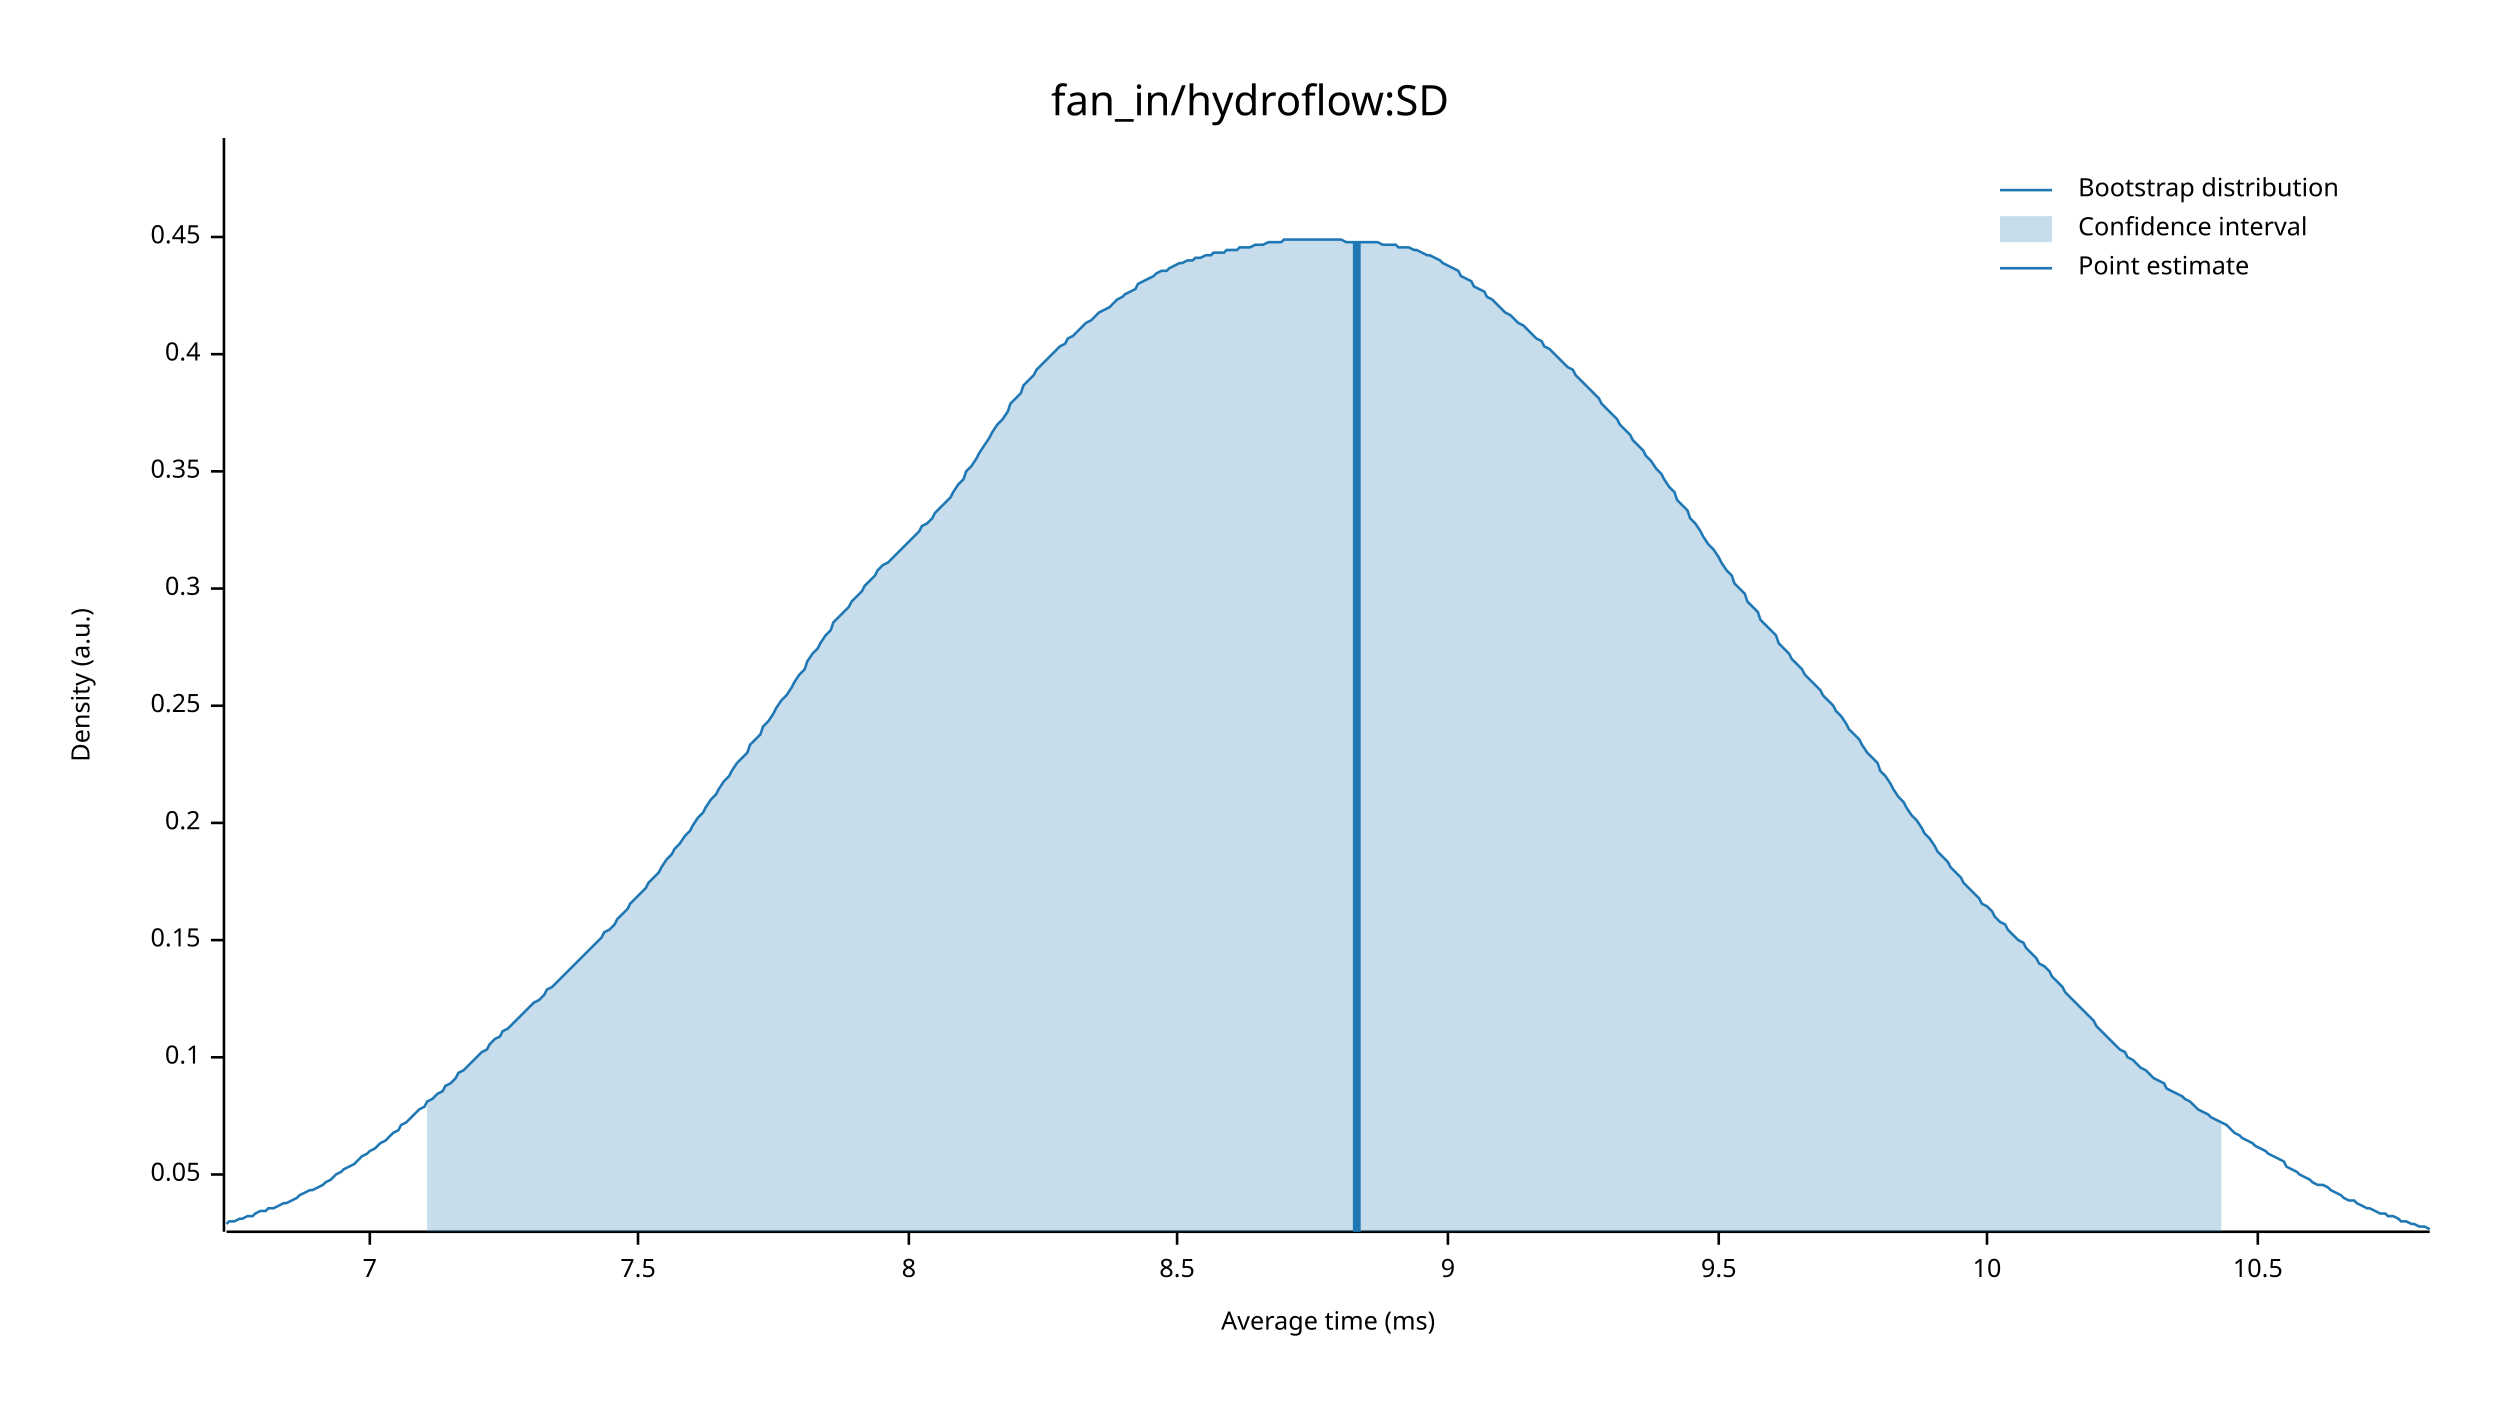
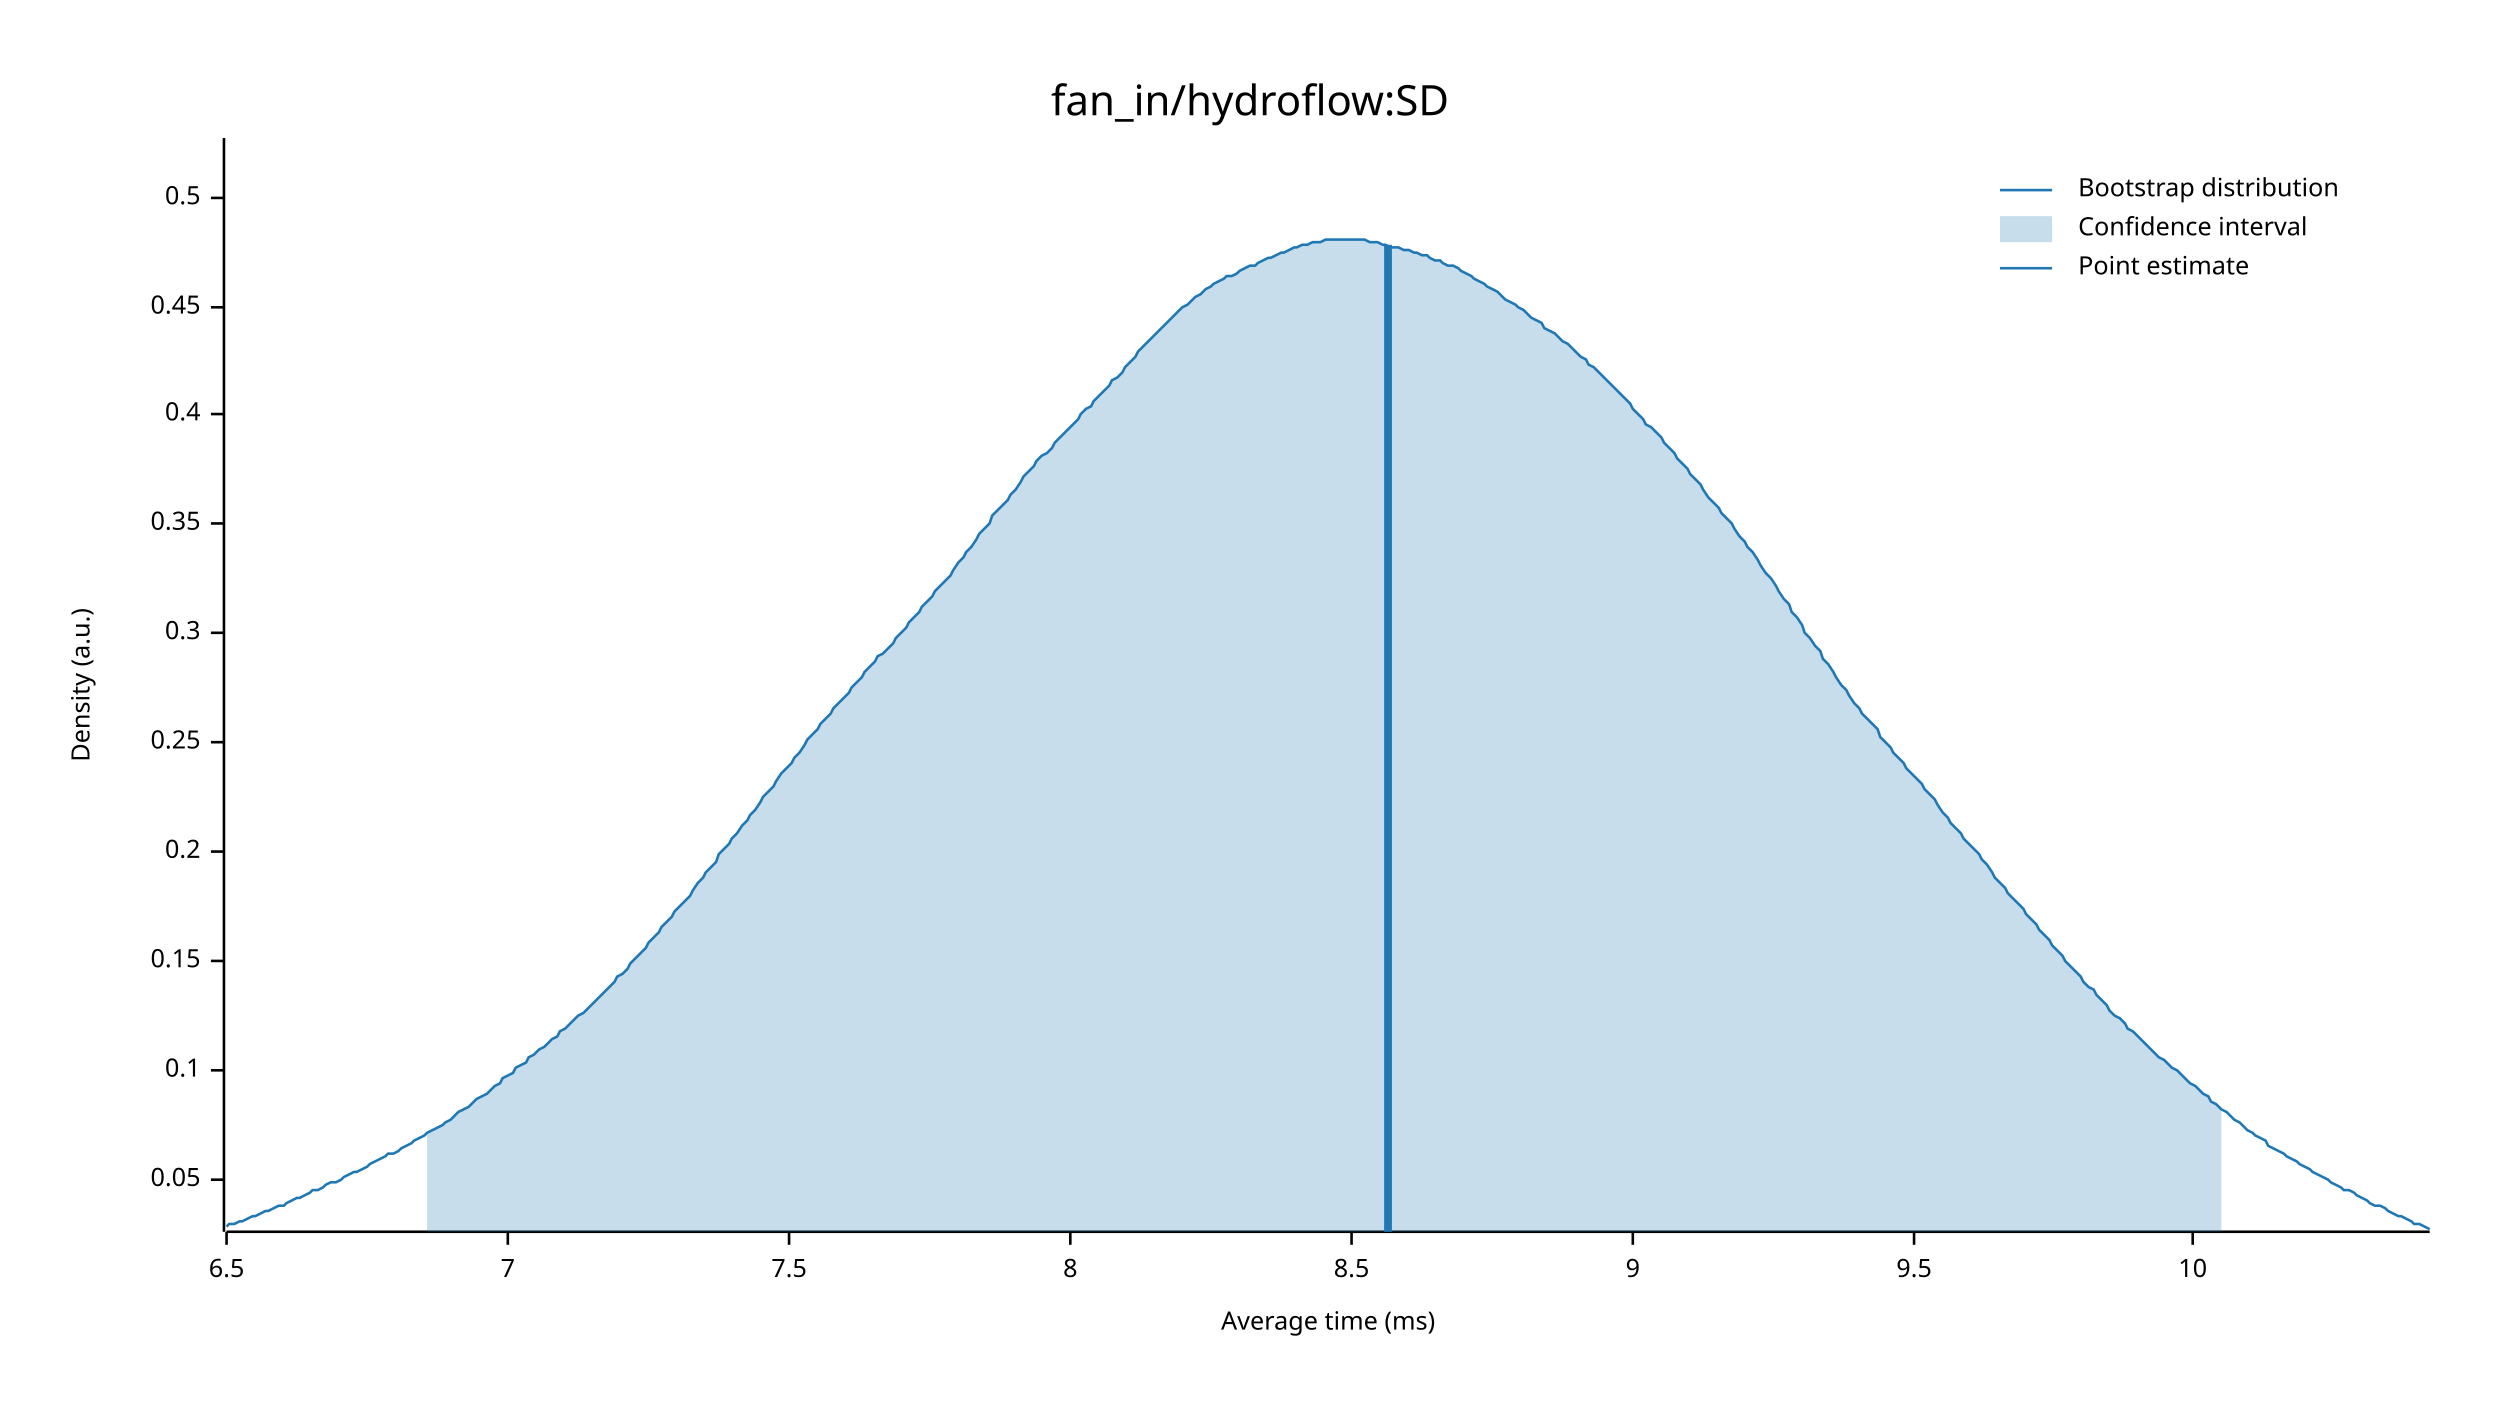
<svg xmlns="http://www.w3.org/2000/svg" width="960" height="540" viewBox="0 0 960 540">
  <text x="480" y="32" dy="0.76em" text-anchor="middle" font-family="sans-serif" font-size="16.129" opacity="1" fill="#000000">
fan_in/hydroflow:SD
</text>
  <text x="27" y="263" dy="0.76em" text-anchor="middle" font-family="sans-serif" font-size="9.677" opacity="1" fill="#000000" transform="rotate(270, 27, 263)">
Density (a.u.)
</text>
  <text x="510" y="513" dy="-0.5ex" text-anchor="middle" font-family="sans-serif" font-size="9.677" opacity="1" fill="#000000">
Average time (ms)
</text>
  <polyline fill="none" opacity="1" stroke="#000000" stroke-width="1" points="86,53 86,473 " />
-   <text x="77" y="451" dy="0.5ex" text-anchor="end" font-family="sans-serif" font-size="9.677" opacity="1" fill="#000000">
+   <text x="77" y="453" dy="0.5ex" text-anchor="end" font-family="sans-serif" font-size="9.677" opacity="1" fill="#000000">
0.05
</text>
-   <polyline fill="none" opacity="1" stroke="#000000" stroke-width="1" points="81,451 86,451 " />
-   <text x="77" y="406" dy="0.5ex" text-anchor="end" font-family="sans-serif" font-size="9.677" opacity="1" fill="#000000">
+   <polyline fill="none" opacity="1" stroke="#000000" stroke-width="1" points="81,453 86,453 " />
+   <text x="77" y="411" dy="0.5ex" text-anchor="end" font-family="sans-serif" font-size="9.677" opacity="1" fill="#000000">
0.1
</text>
-   <polyline fill="none" opacity="1" stroke="#000000" stroke-width="1" points="81,406 86,406 " />
-   <text x="77" y="361" dy="0.5ex" text-anchor="end" font-family="sans-serif" font-size="9.677" opacity="1" fill="#000000">
+   <polyline fill="none" opacity="1" stroke="#000000" stroke-width="1" points="81,411 86,411 " />
+   <text x="77" y="369" dy="0.5ex" text-anchor="end" font-family="sans-serif" font-size="9.677" opacity="1" fill="#000000">
0.15
</text>
-   <polyline fill="none" opacity="1" stroke="#000000" stroke-width="1" points="81,361 86,361 " />
-   <text x="77" y="316" dy="0.5ex" text-anchor="end" font-family="sans-serif" font-size="9.677" opacity="1" fill="#000000">
+   <polyline fill="none" opacity="1" stroke="#000000" stroke-width="1" points="81,369 86,369 " />
+   <text x="77" y="327" dy="0.5ex" text-anchor="end" font-family="sans-serif" font-size="9.677" opacity="1" fill="#000000">
0.2
</text>
-   <polyline fill="none" opacity="1" stroke="#000000" stroke-width="1" points="81,316 86,316 " />
-   <text x="77" y="271" dy="0.5ex" text-anchor="end" font-family="sans-serif" font-size="9.677" opacity="1" fill="#000000">
+   <polyline fill="none" opacity="1" stroke="#000000" stroke-width="1" points="81,327 86,327 " />
+   <text x="77" y="285" dy="0.5ex" text-anchor="end" font-family="sans-serif" font-size="9.677" opacity="1" fill="#000000">
0.25
</text>
-   <polyline fill="none" opacity="1" stroke="#000000" stroke-width="1" points="81,271 86,271 " />
-   <text x="77" y="226" dy="0.5ex" text-anchor="end" font-family="sans-serif" font-size="9.677" opacity="1" fill="#000000">
+   <polyline fill="none" opacity="1" stroke="#000000" stroke-width="1" points="81,285 86,285 " />
+   <text x="77" y="243" dy="0.5ex" text-anchor="end" font-family="sans-serif" font-size="9.677" opacity="1" fill="#000000">
0.3
</text>
-   <polyline fill="none" opacity="1" stroke="#000000" stroke-width="1" points="81,226 86,226 " />
-   <text x="77" y="181" dy="0.5ex" text-anchor="end" font-family="sans-serif" font-size="9.677" opacity="1" fill="#000000">
+   <polyline fill="none" opacity="1" stroke="#000000" stroke-width="1" points="81,243 86,243 " />
+   <text x="77" y="201" dy="0.5ex" text-anchor="end" font-family="sans-serif" font-size="9.677" opacity="1" fill="#000000">
0.35
</text>
-   <polyline fill="none" opacity="1" stroke="#000000" stroke-width="1" points="81,181 86,181 " />
-   <text x="77" y="136" dy="0.5ex" text-anchor="end" font-family="sans-serif" font-size="9.677" opacity="1" fill="#000000">
+   <polyline fill="none" opacity="1" stroke="#000000" stroke-width="1" points="81,201 86,201 " />
+   <text x="77" y="159" dy="0.5ex" text-anchor="end" font-family="sans-serif" font-size="9.677" opacity="1" fill="#000000">
0.4
</text>
-   <polyline fill="none" opacity="1" stroke="#000000" stroke-width="1" points="81,136 86,136 " />
-   <text x="77" y="91" dy="0.5ex" text-anchor="end" font-family="sans-serif" font-size="9.677" opacity="1" fill="#000000">
+   <polyline fill="none" opacity="1" stroke="#000000" stroke-width="1" points="81,159 86,159 " />
+   <text x="77" y="118" dy="0.5ex" text-anchor="end" font-family="sans-serif" font-size="9.677" opacity="1" fill="#000000">
0.45
</text>
-   <polyline fill="none" opacity="1" stroke="#000000" stroke-width="1" points="81,91 86,91 " />
+   <polyline fill="none" opacity="1" stroke="#000000" stroke-width="1" points="81,118 86,118 " />
+   <text x="77" y="76" dy="0.5ex" text-anchor="end" font-family="sans-serif" font-size="9.677" opacity="1" fill="#000000">
+ 0.5
+ </text>
+   <polyline fill="none" opacity="1" stroke="#000000" stroke-width="1" points="81,76 86,76 " />
  <polyline fill="none" opacity="1" stroke="#000000" stroke-width="1" points="87,473 933,473 " />
-   <text x="142" y="483" dy="0.76em" text-anchor="middle" font-family="sans-serif" font-size="9.677" opacity="1" fill="#000000">
+   <text x="87" y="483" dy="0.76em" text-anchor="middle" font-family="sans-serif" font-size="9.677" opacity="1" fill="#000000">
+ 6.5
+ </text>
+   <polyline fill="none" opacity="1" stroke="#000000" stroke-width="1" points="87,473 87,478 " />
+   <text x="195" y="483" dy="0.76em" text-anchor="middle" font-family="sans-serif" font-size="9.677" opacity="1" fill="#000000">
7
</text>
-   <polyline fill="none" opacity="1" stroke="#000000" stroke-width="1" points="142,473 142,478 " />
-   <text x="245" y="483" dy="0.76em" text-anchor="middle" font-family="sans-serif" font-size="9.677" opacity="1" fill="#000000">
+   <polyline fill="none" opacity="1" stroke="#000000" stroke-width="1" points="195,473 195,478 " />
+   <text x="303" y="483" dy="0.76em" text-anchor="middle" font-family="sans-serif" font-size="9.677" opacity="1" fill="#000000">
7.5
</text>
-   <polyline fill="none" opacity="1" stroke="#000000" stroke-width="1" points="245,473 245,478 " />
-   <text x="349" y="483" dy="0.76em" text-anchor="middle" font-family="sans-serif" font-size="9.677" opacity="1" fill="#000000">
+   <polyline fill="none" opacity="1" stroke="#000000" stroke-width="1" points="303,473 303,478 " />
+   <text x="411" y="483" dy="0.76em" text-anchor="middle" font-family="sans-serif" font-size="9.677" opacity="1" fill="#000000">
8
</text>
-   <polyline fill="none" opacity="1" stroke="#000000" stroke-width="1" points="349,473 349,478 " />
-   <text x="452" y="483" dy="0.76em" text-anchor="middle" font-family="sans-serif" font-size="9.677" opacity="1" fill="#000000">
+   <polyline fill="none" opacity="1" stroke="#000000" stroke-width="1" points="411,473 411,478 " />
+   <text x="519" y="483" dy="0.76em" text-anchor="middle" font-family="sans-serif" font-size="9.677" opacity="1" fill="#000000">
8.5
</text>
-   <polyline fill="none" opacity="1" stroke="#000000" stroke-width="1" points="452,473 452,478 " />
-   <text x="556" y="483" dy="0.76em" text-anchor="middle" font-family="sans-serif" font-size="9.677" opacity="1" fill="#000000">
+   <polyline fill="none" opacity="1" stroke="#000000" stroke-width="1" points="519,473 519,478 " />
+   <text x="627" y="483" dy="0.76em" text-anchor="middle" font-family="sans-serif" font-size="9.677" opacity="1" fill="#000000">
9
</text>
-   <polyline fill="none" opacity="1" stroke="#000000" stroke-width="1" points="556,473 556,478 " />
-   <text x="660" y="483" dy="0.76em" text-anchor="middle" font-family="sans-serif" font-size="9.677" opacity="1" fill="#000000">
+   <polyline fill="none" opacity="1" stroke="#000000" stroke-width="1" points="627,473 627,478 " />
+   <text x="735" y="483" dy="0.76em" text-anchor="middle" font-family="sans-serif" font-size="9.677" opacity="1" fill="#000000">
9.5
</text>
-   <polyline fill="none" opacity="1" stroke="#000000" stroke-width="1" points="660,473 660,478 " />
-   <text x="763" y="483" dy="0.76em" text-anchor="middle" font-family="sans-serif" font-size="9.677" opacity="1" fill="#000000">
+   <polyline fill="none" opacity="1" stroke="#000000" stroke-width="1" points="735,473 735,478 " />
+   <text x="842" y="483" dy="0.76em" text-anchor="middle" font-family="sans-serif" font-size="9.677" opacity="1" fill="#000000">
10
</text>
-   <polyline fill="none" opacity="1" stroke="#000000" stroke-width="1" points="763,473 763,478 " />
-   <text x="867" y="483" dy="0.76em" text-anchor="middle" font-family="sans-serif" font-size="9.677" opacity="1" fill="#000000">
- 10.5
- </text>
-   <polyline fill="none" opacity="1" stroke="#000000" stroke-width="1" points="867,473 867,478 " />
-   <polyline fill="none" opacity="1" stroke="#1F78B4" stroke-width="1" points="87,470 88,469 90,469 92,468 93,468 95,467 97,467 98,466 100,465 102,465 103,464 105,464 107,463 109,462 110,462 112,461 114,460 115,459 117,458 119,457 120,457 122,456 124,455 125,454 127,453 129,451 131,450 132,449 134,448 136,447 137,446 139,444 141,443 142,442 144,441 146,439 148,438 149,437 151,435 153,434 154,432 156,431 158,429 159,428 161,426 163,425 164,423 166,422 168,420 170,419 171,417 173,416 175,414 176,412 178,411 180,409 181,408 183,406 185,404 187,403 188,401 190,399 192,398 193,396 195,395 197,393 198,392 200,390 202,388 203,387 205,385 207,384 209,382 210,380 212,379 214,377 215,376 217,374 219,372 220,371 222,369 224,367 226,365 227,364 229,362 231,360 232,358 234,357 236,355 237,353 239,351 241,349 242,347 244,345 246,343 248,341 249,339 251,337 253,335 254,333 256,330 258,328 259,326 261,324 263,321 265,319 266,317 268,314 270,312 271,310 273,307 275,305 276,303 278,300 280,298 281,296 283,293 285,291 287,289 288,286 290,284 292,282 293,279 295,277 297,274 298,272 300,269 302,267 304,264 305,262 307,259 309,257 310,254 312,251 314,249 315,247 317,244 319,242 320,239 322,237 324,235 326,233 327,231 329,229 331,227 332,225 334,223 336,221 337,219 339,217 341,216 343,214 344,213 346,211 348,209 349,208 351,206 353,204 354,202 356,201 358,199 359,197 361,195 363,193 365,191 366,189 368,186 370,184 371,181 373,179 375,176 376,174 378,171 380,168 381,166 383,163 385,161 387,158 388,155 390,153 392,151 393,148 395,146 397,144 398,142 400,140 402,138 404,136 405,135 407,133 409,132 410,130 412,129 414,127 415,126 417,124 419,123 420,122 422,120 424,119 426,118 427,117 429,115 431,114 432,113 434,112 436,111 437,109 439,108 441,107 443,106 444,105 446,104 448,104 449,103 451,102 453,101 454,101 456,100 458,100 459,99 461,99 463,98 465,98 466,97 468,97 470,97 471,96 473,96 475,96 476,95 478,95 480,95 482,94 483,94 485,94 487,93 488,93 490,93 492,93 493,92 495,92 497,92 498,92 500,92 502,92 504,92 505,92 507,92 509,92 510,92 512,92 514,92 515,92 517,93 519,93 521,93 522,93 524,93 526,93 527,93 529,93 531,94 532,94 534,94 536,94 537,95 539,95 541,95 543,96 544,96 546,97 548,98 549,98 551,99 553,100 554,101 556,102 558,103 560,104 561,106 563,107 565,108 566,110 568,111 570,112 571,114 573,115 575,117 576,118 578,120 580,121 582,123 583,124 585,125 587,127 588,128 590,130 592,131 593,133 595,134 597,136 599,138 600,139 602,141 604,142 605,144 607,146 609,148 610,149 612,151 614,153 615,155 617,157 619,159 621,161 622,163 624,165 626,167 627,169 629,171 631,173 632,175 634,177 636,180 638,182 639,184 641,187 643,189 644,192 646,194 648,196 649,199 651,201 653,204 654,206 656,209 658,211 660,214 661,216 663,219 665,221 666,224 668,226 670,228 671,231 673,233 675,235 676,238 678,240 680,242 682,244 683,247 685,249 687,251 688,253 690,255 692,257 693,259 695,261 697,263 699,265 700,267 702,269 704,271 705,273 707,275 709,278 710,280 712,282 714,284 715,286 717,289 719,291 721,293 722,296 724,298 726,301 727,303 729,306 731,308 732,310 734,313 736,315 738,318 739,320 741,322 743,325 744,327 746,329 748,331 749,333 751,335 753,337 754,339 756,341 758,343 760,345 761,347 763,348 765,350 766,352 768,354 770,355 771,357 773,359 775,361 777,362 778,364 780,366 782,368 783,370 785,371 787,373 788,375 790,377 792,379 793,381 795,383 797,385 799,387 800,388 802,390 804,392 805,394 807,396 809,398 810,399 812,401 814,403 816,404 817,406 819,407 821,409 822,410 824,411 826,413 827,414 829,415 831,416 832,418 834,419 836,420 838,421 839,422 841,423 843,425 844,426 846,427 848,428 849,429 851,430 853,431 855,432 856,433 858,435 860,436 861,437 863,438 865,439 866,440 868,441 870,442 871,443 873,444 875,445 877,446 878,448 880,449 882,450 883,451 885,452 887,453 888,454 890,455 892,455 894,456 895,457 897,458 899,459 900,460 902,461 904,461 905,462 907,463 909,464 910,464 912,465 914,466 916,466 917,467 919,467 921,468 922,469 924,469 926,470 927,470 929,471 931,471 933,472 " />
-   <polygon opacity="0.25" fill="#1F78B4" points="164,423 166,422 168,420 170,419 171,417 173,416 175,414 176,412 178,411 180,409 181,408 183,406 185,404 187,403 188,401 190,399 192,398 193,396 195,395 197,393 198,392 200,390 202,388 203,387 205,385 207,384 209,382 210,380 212,379 214,377 215,376 217,374 219,372 220,371 222,369 224,367 226,365 227,364 229,362 231,360 232,358 234,357 236,355 237,353 239,351 241,349 242,347 244,345 246,343 248,341 249,339 251,337 253,335 254,333 256,330 258,328 259,326 261,324 263,321 265,319 266,317 268,314 270,312 271,310 273,307 275,305 276,303 278,300 280,298 281,296 283,293 285,291 287,289 288,286 290,284 292,282 293,279 295,277 297,274 298,272 300,269 302,267 304,264 305,262 307,259 309,257 310,254 312,251 314,249 315,247 317,244 319,242 320,239 322,237 324,235 326,233 327,231 329,229 331,227 332,225 334,223 336,221 337,219 339,217 341,216 343,214 344,213 346,211 348,209 349,208 351,206 353,204 354,202 356,201 358,199 359,197 361,195 363,193 365,191 366,189 368,186 370,184 371,181 373,179 375,176 376,174 378,171 380,168 381,166 383,163 385,161 387,158 388,155 390,153 392,151 393,148 395,146 397,144 398,142 400,140 402,138 404,136 405,135 407,133 409,132 410,130 412,129 414,127 415,126 417,124 419,123 420,122 422,120 424,119 426,118 427,117 429,115 431,114 432,113 434,112 436,111 437,109 439,108 441,107 443,106 444,105 446,104 448,104 449,103 451,102 453,101 454,101 456,100 458,100 459,99 461,99 463,98 465,98 466,97 468,97 470,97 471,96 473,96 475,96 476,95 478,95 480,95 482,94 483,94 485,94 487,93 488,93 490,93 492,93 493,92 495,92 497,92 498,92 500,92 502,92 504,92 505,92 507,92 509,92 510,92 512,92 514,92 515,92 517,93 519,93 521,93 522,93 524,93 526,93 527,93 529,93 531,94 532,94 534,94 536,94 537,95 539,95 541,95 543,96 544,96 546,97 548,98 549,98 551,99 553,100 554,101 556,102 558,103 560,104 561,106 563,107 565,108 566,110 568,111 570,112 571,114 573,115 575,117 576,118 578,120 580,121 582,123 583,124 585,125 587,127 588,128 590,130 592,131 593,133 595,134 597,136 599,138 600,139 602,141 604,142 605,144 607,146 609,148 610,149 612,151 614,153 615,155 617,157 619,159 621,161 622,163 624,165 626,167 627,169 629,171 631,173 632,175 634,177 636,180 638,182 639,184 641,187 643,189 644,192 646,194 648,196 649,199 651,201 653,204 654,206 656,209 658,211 660,214 661,216 663,219 665,221 666,224 668,226 670,228 671,231 673,233 675,235 676,238 678,240 680,242 682,244 683,247 685,249 687,251 688,253 690,255 692,257 693,259 695,261 697,263 699,265 700,267 702,269 704,271 705,273 707,275 709,278 710,280 712,282 714,284 715,286 717,289 719,291 721,293 722,296 724,298 726,301 727,303 729,306 731,308 732,310 734,313 736,315 738,318 739,320 741,322 743,325 744,327 746,329 748,331 749,333 751,335 753,337 754,339 756,341 758,343 760,345 761,347 763,348 765,350 766,352 768,354 770,355 771,357 773,359 775,361 777,362 778,364 780,366 782,368 783,370 785,371 787,373 788,375 790,377 792,379 793,381 795,383 797,385 799,387 800,388 802,390 804,392 805,394 807,396 809,398 810,399 812,401 814,403 816,404 817,406 819,407 821,409 822,410 824,411 826,413 827,414 829,415 831,416 832,418 834,419 836,420 838,421 839,422 841,423 843,425 844,426 846,427 848,428 849,429 851,430 853,431 853,473 164,473 " />
-   <polyline fill="none" opacity="1" stroke="#1F78B4" stroke-width="3" points="521,473 521,93 " />
+   <polyline fill="none" opacity="1" stroke="#000000" stroke-width="1" points="842,473 842,478 " />
+   <polyline fill="none" opacity="1" stroke="#1F78B4" stroke-width="1" points="87,471 88,470 90,470 92,469 93,469 95,468 97,467 98,467 100,466 102,465 103,465 105,464 107,463 109,463 110,462 112,461 114,460 115,460 117,459 119,458 120,457 122,457 124,456 125,455 127,454 129,454 131,453 132,452 134,451 136,450 137,450 139,449 141,448 142,447 144,446 146,445 148,444 149,443 151,443 153,442 154,441 156,440 158,439 159,438 161,437 163,436 164,435 166,434 168,433 170,432 171,431 173,430 175,428 176,427 178,426 180,425 181,424 183,422 185,421 187,420 188,419 190,417 192,416 193,414 195,413 197,412 198,410 200,409 202,408 203,406 205,405 207,403 209,402 210,401 212,399 214,398 215,396 217,395 219,393 220,392 222,390 224,389 226,387 227,386 229,384 231,382 232,381 234,379 236,377 237,375 239,374 241,372 242,370 244,368 246,366 248,364 249,362 251,360 253,358 254,356 256,354 258,352 259,350 261,348 263,346 265,344 266,342 268,339 270,337 271,335 273,333 275,331 276,328 278,326 280,324 281,322 283,320 285,317 287,315 288,313 290,311 292,308 293,306 295,304 297,302 298,300 300,297 302,295 304,293 305,291 307,289 309,286 310,284 312,282 314,280 315,278 317,276 319,274 320,272 322,270 324,268 326,266 327,264 329,262 331,260 332,258 334,256 336,254 337,252 339,251 341,249 343,247 344,245 346,243 348,241 349,239 351,237 353,235 354,233 356,231 358,229 359,227 361,225 363,223 365,221 366,219 368,216 370,214 371,212 373,210 375,207 376,205 378,203 380,201 381,198 383,196 385,194 387,192 388,190 390,188 392,185 393,183 395,181 397,179 398,177 400,175 402,174 404,172 405,170 407,168 409,166 410,165 412,163 414,161 415,159 417,157 419,156 420,154 422,152 424,150 426,148 427,146 429,145 431,143 432,141 434,139 436,137 437,135 439,133 441,131 443,129 444,128 446,126 448,124 449,123 451,121 453,119 454,118 456,117 458,115 459,114 461,113 463,111 465,110 466,109 468,108 470,107 471,106 473,106 475,105 476,104 478,103 480,102 482,102 483,101 485,100 487,99 488,99 490,98 492,97 493,97 495,96 497,95 498,95 500,94 502,94 504,93 505,93 507,93 509,92 510,92 512,92 514,92 515,92 517,92 519,92 521,92 522,92 524,92 526,93 527,93 529,93 531,94 532,94 534,95 536,95 537,95 539,96 541,96 543,97 544,97 546,98 548,98 549,99 551,100 553,100 554,101 556,102 558,102 560,103 561,104 563,105 565,106 566,107 568,108 570,109 571,110 573,111 575,112 576,113 578,115 580,116 582,117 583,118 585,119 587,121 588,122 590,123 592,124 593,126 595,127 597,128 599,130 600,131 602,132 604,134 605,135 607,137 609,138 610,140 612,141 614,143 615,144 617,146 619,148 621,150 622,151 624,153 626,155 627,157 629,159 631,161 632,163 634,164 636,166 638,168 639,170 641,172 643,174 644,176 646,178 648,180 649,182 651,184 653,186 654,188 656,191 658,193 660,195 661,197 663,199 665,201 666,203 668,206 670,208 671,210 673,212 675,215 676,217 678,220 680,222 682,225 683,227 685,230 687,232 688,235 690,237 692,240 693,243 695,245 697,248 699,250 700,253 702,255 704,258 705,260 707,263 709,265 710,267 712,270 714,272 715,274 717,276 719,278 721,280 722,283 724,285 726,287 727,289 729,291 731,293 732,295 734,297 736,299 738,301 739,303 741,305 743,307 744,309 746,312 748,314 749,316 751,318 753,320 754,322 756,324 758,326 760,328 761,330 763,332 765,335 766,337 768,339 770,341 771,343 773,345 775,347 777,349 778,351 780,353 782,355 783,357 785,359 787,361 788,363 790,365 792,367 793,369 795,371 797,373 799,375 800,377 802,379 804,380 805,382 807,384 809,386 810,388 812,390 814,391 816,393 817,395 819,396 821,398 822,399 824,401 826,403 827,404 829,406 831,407 832,408 834,410 836,411 838,413 839,414 841,416 843,417 844,418 846,420 848,421 849,423 851,424 853,426 855,427 856,428 858,430 860,431 861,432 863,434 865,435 866,436 868,437 870,438 871,440 873,441 875,442 877,443 878,444 880,445 882,446 883,447 885,448 887,449 888,450 890,451 892,452 894,453 895,454 897,455 899,456 900,457 902,457 904,458 905,459 907,460 909,461 910,462 912,463 914,463 916,464 917,465 919,466 921,467 922,467 924,468 926,469 927,470 929,470 931,471 933,472 " />
+   <polygon opacity="0.25" fill="#1F78B4" points="164,435 166,434 168,433 170,432 171,431 173,430 175,428 176,427 178,426 180,425 181,424 183,422 185,421 187,420 188,419 190,417 192,416 193,414 195,413 197,412 198,410 200,409 202,408 203,406 205,405 207,403 209,402 210,401 212,399 214,398 215,396 217,395 219,393 220,392 222,390 224,389 226,387 227,386 229,384 231,382 232,381 234,379 236,377 237,375 239,374 241,372 242,370 244,368 246,366 248,364 249,362 251,360 253,358 254,356 256,354 258,352 259,350 261,348 263,346 265,344 266,342 268,339 270,337 271,335 273,333 275,331 276,328 278,326 280,324 281,322 283,320 285,317 287,315 288,313 290,311 292,308 293,306 295,304 297,302 298,300 300,297 302,295 304,293 305,291 307,289 309,286 310,284 312,282 314,280 315,278 317,276 319,274 320,272 322,270 324,268 326,266 327,264 329,262 331,260 332,258 334,256 336,254 337,252 339,251 341,249 343,247 344,245 346,243 348,241 349,239 351,237 353,235 354,233 356,231 358,229 359,227 361,225 363,223 365,221 366,219 368,216 370,214 371,212 373,210 375,207 376,205 378,203 380,201 381,198 383,196 385,194 387,192 388,190 390,188 392,185 393,183 395,181 397,179 398,177 400,175 402,174 404,172 405,170 407,168 409,166 410,165 412,163 414,161 415,159 417,157 419,156 420,154 422,152 424,150 426,148 427,146 429,145 431,143 432,141 434,139 436,137 437,135 439,133 441,131 443,129 444,128 446,126 448,124 449,123 451,121 453,119 454,118 456,117 458,115 459,114 461,113 463,111 465,110 466,109 468,108 470,107 471,106 473,106 475,105 476,104 478,103 480,102 482,102 483,101 485,100 487,99 488,99 490,98 492,97 493,97 495,96 497,95 498,95 500,94 502,94 504,93 505,93 507,93 509,92 510,92 512,92 514,92 515,92 517,92 519,92 521,92 522,92 524,92 526,93 527,93 529,93 531,94 532,94 534,95 536,95 537,95 539,96 541,96 543,97 544,97 546,98 548,98 549,99 551,100 553,100 554,101 556,102 558,102 560,103 561,104 563,105 565,106 566,107 568,108 570,109 571,110 573,111 575,112 576,113 578,115 580,116 582,117 583,118 585,119 587,121 588,122 590,123 592,124 593,126 595,127 597,128 599,130 600,131 602,132 604,134 605,135 607,137 609,138 610,140 612,141 614,143 615,144 617,146 619,148 621,150 622,151 624,153 626,155 627,157 629,159 631,161 632,163 634,164 636,166 638,168 639,170 641,172 643,174 644,176 646,178 648,180 649,182 651,184 653,186 654,188 656,191 658,193 660,195 661,197 663,199 665,201 666,203 668,206 670,208 671,210 673,212 675,215 676,217 678,220 680,222 682,225 683,227 685,230 687,232 688,235 690,237 692,240 693,243 695,245 697,248 699,250 700,253 702,255 704,258 705,260 707,263 709,265 710,267 712,270 714,272 715,274 717,276 719,278 721,280 722,283 724,285 726,287 727,289 729,291 731,293 732,295 734,297 736,299 738,301 739,303 741,305 743,307 744,309 746,312 748,314 749,316 751,318 753,320 754,322 756,324 758,326 760,328 761,330 763,332 765,335 766,337 768,339 770,341 771,343 773,345 775,347 777,349 778,351 780,353 782,355 783,357 785,359 787,361 788,363 790,365 792,367 793,369 795,371 797,373 799,375 800,377 802,379 804,380 805,382 807,384 809,386 810,388 812,390 814,391 816,393 817,395 819,396 821,398 822,399 824,401 826,403 827,404 829,406 831,407 832,408 834,410 836,411 838,413 839,414 841,416 843,417 844,418 846,420 848,421 849,423 851,424 853,426 853,473 164,473 " />
+   <polyline fill="none" opacity="1" stroke="#1F78B4" stroke-width="3" points="533,473 533,94 " />
  <text x="798" y="68" dy="0.76em" text-anchor="start" font-family="sans-serif" font-size="9.677" opacity="1" fill="#000000">
Bootstrap distribution
</text>
  <text x="798" y="83" dy="0.76em" text-anchor="start" font-family="sans-serif" font-size="9.677" opacity="1" fill="#000000">
Confidence interval
</text>
  <text x="798" y="98" dy="0.76em" text-anchor="start" font-family="sans-serif" font-size="9.677" opacity="1" fill="#000000">
Point estimate
</text>
  <polyline fill="none" opacity="1" stroke="#1F78B4" stroke-width="1" points="768,73 788,73 " />
  <rect x="768" y="83" width="20" height="10" opacity="0.25" fill="#1F78B4" stroke="none" />
  <polyline fill="none" opacity="1" stroke="#1F78B4" stroke-width="1" points="768,103 788,103 " />
</svg>
